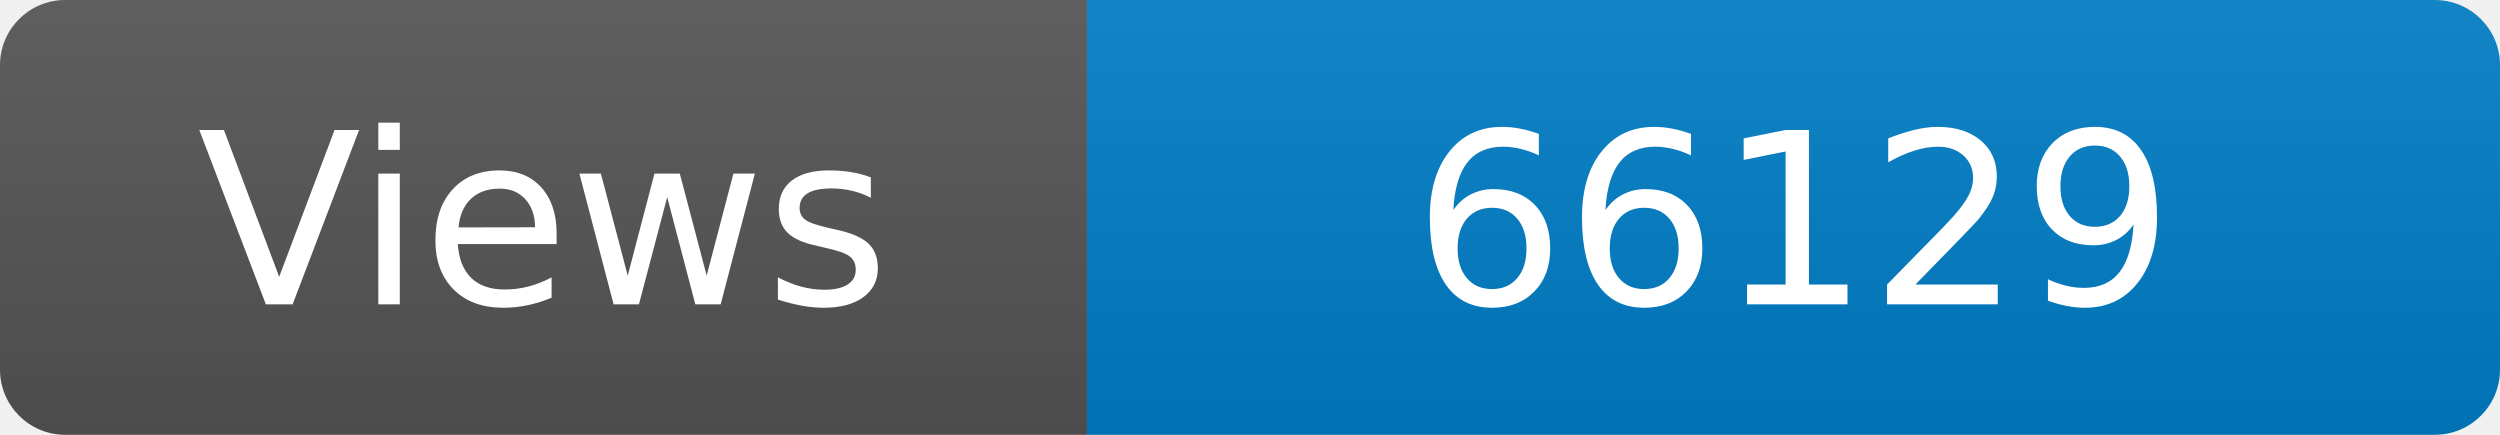
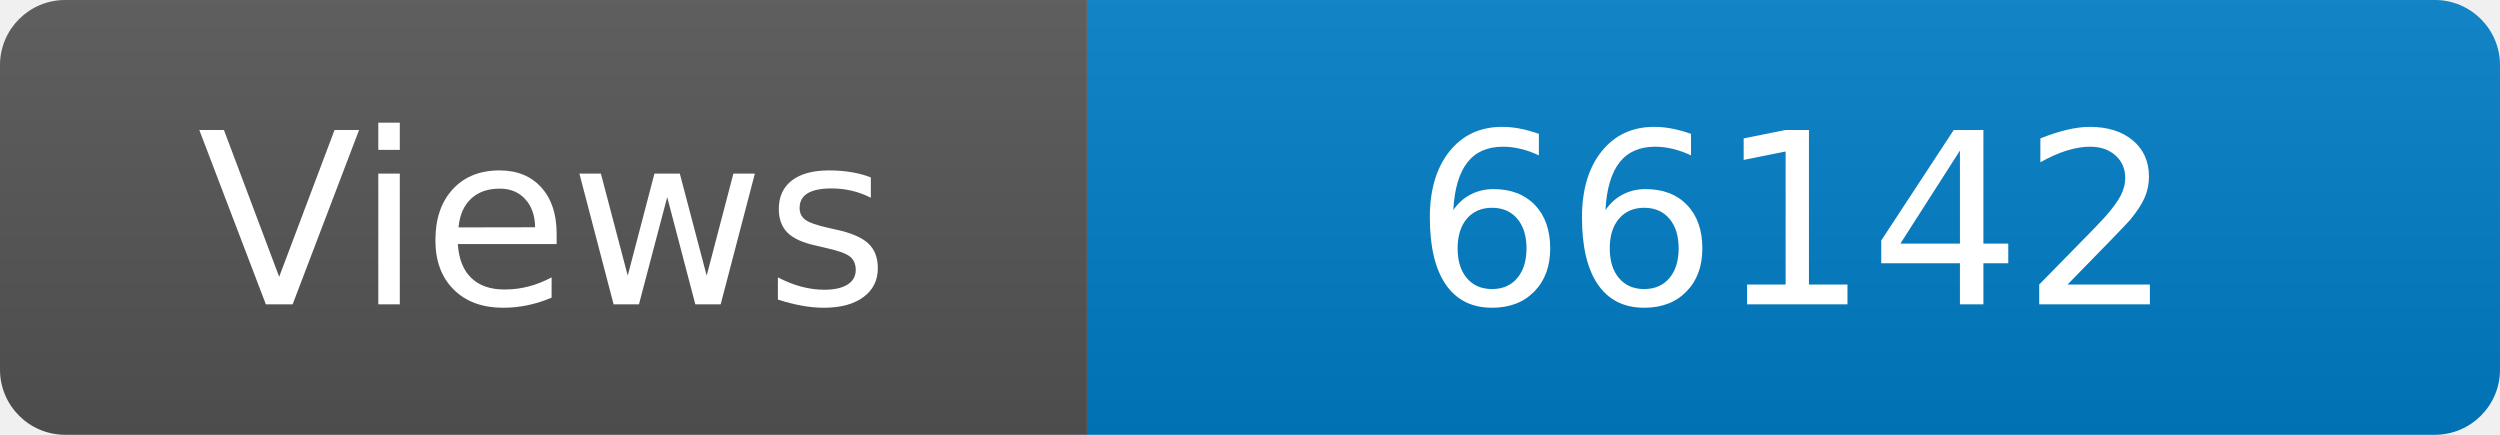
<svg xmlns="http://www.w3.org/2000/svg" width="115" height="20" role="img" aria-label="Maintained?: yes">
  <linearGradient id="s" x2="0" y2="100%">
    <stop offset="0" stop-color="#bbb" stop-opacity=".1" />
    <stop offset="1" stop-opacity=".1" />
  </linearGradient>
  <clipPath id="r">
    <rect width="115" height="20" rx="3" fill="#fff" />
  </clipPath>
  <g clip-path="url(#r)">
    <rect width="50" height="20" fill="#555" />
    <rect x="50" width="160" height="20" fill="#007ec6" />
    <rect width="115" height="20" fill="url(#s)" />
  </g>
  <g fill="#fff" text-anchor="middle" font-family="Verdana,Geneva,DejaVu Sans,sans-serif" font-size="110">
    <text x="250" y="140" transform="scale(.1)" fill="#fff">Views</text>
-     <text x="825" y="140" transform="scale(.1)" fill="#fff">66129</text>
+     <text x="825" y="140" transform="scale(.1)" fill="#fff">66142</text>
  </g>
</svg>
